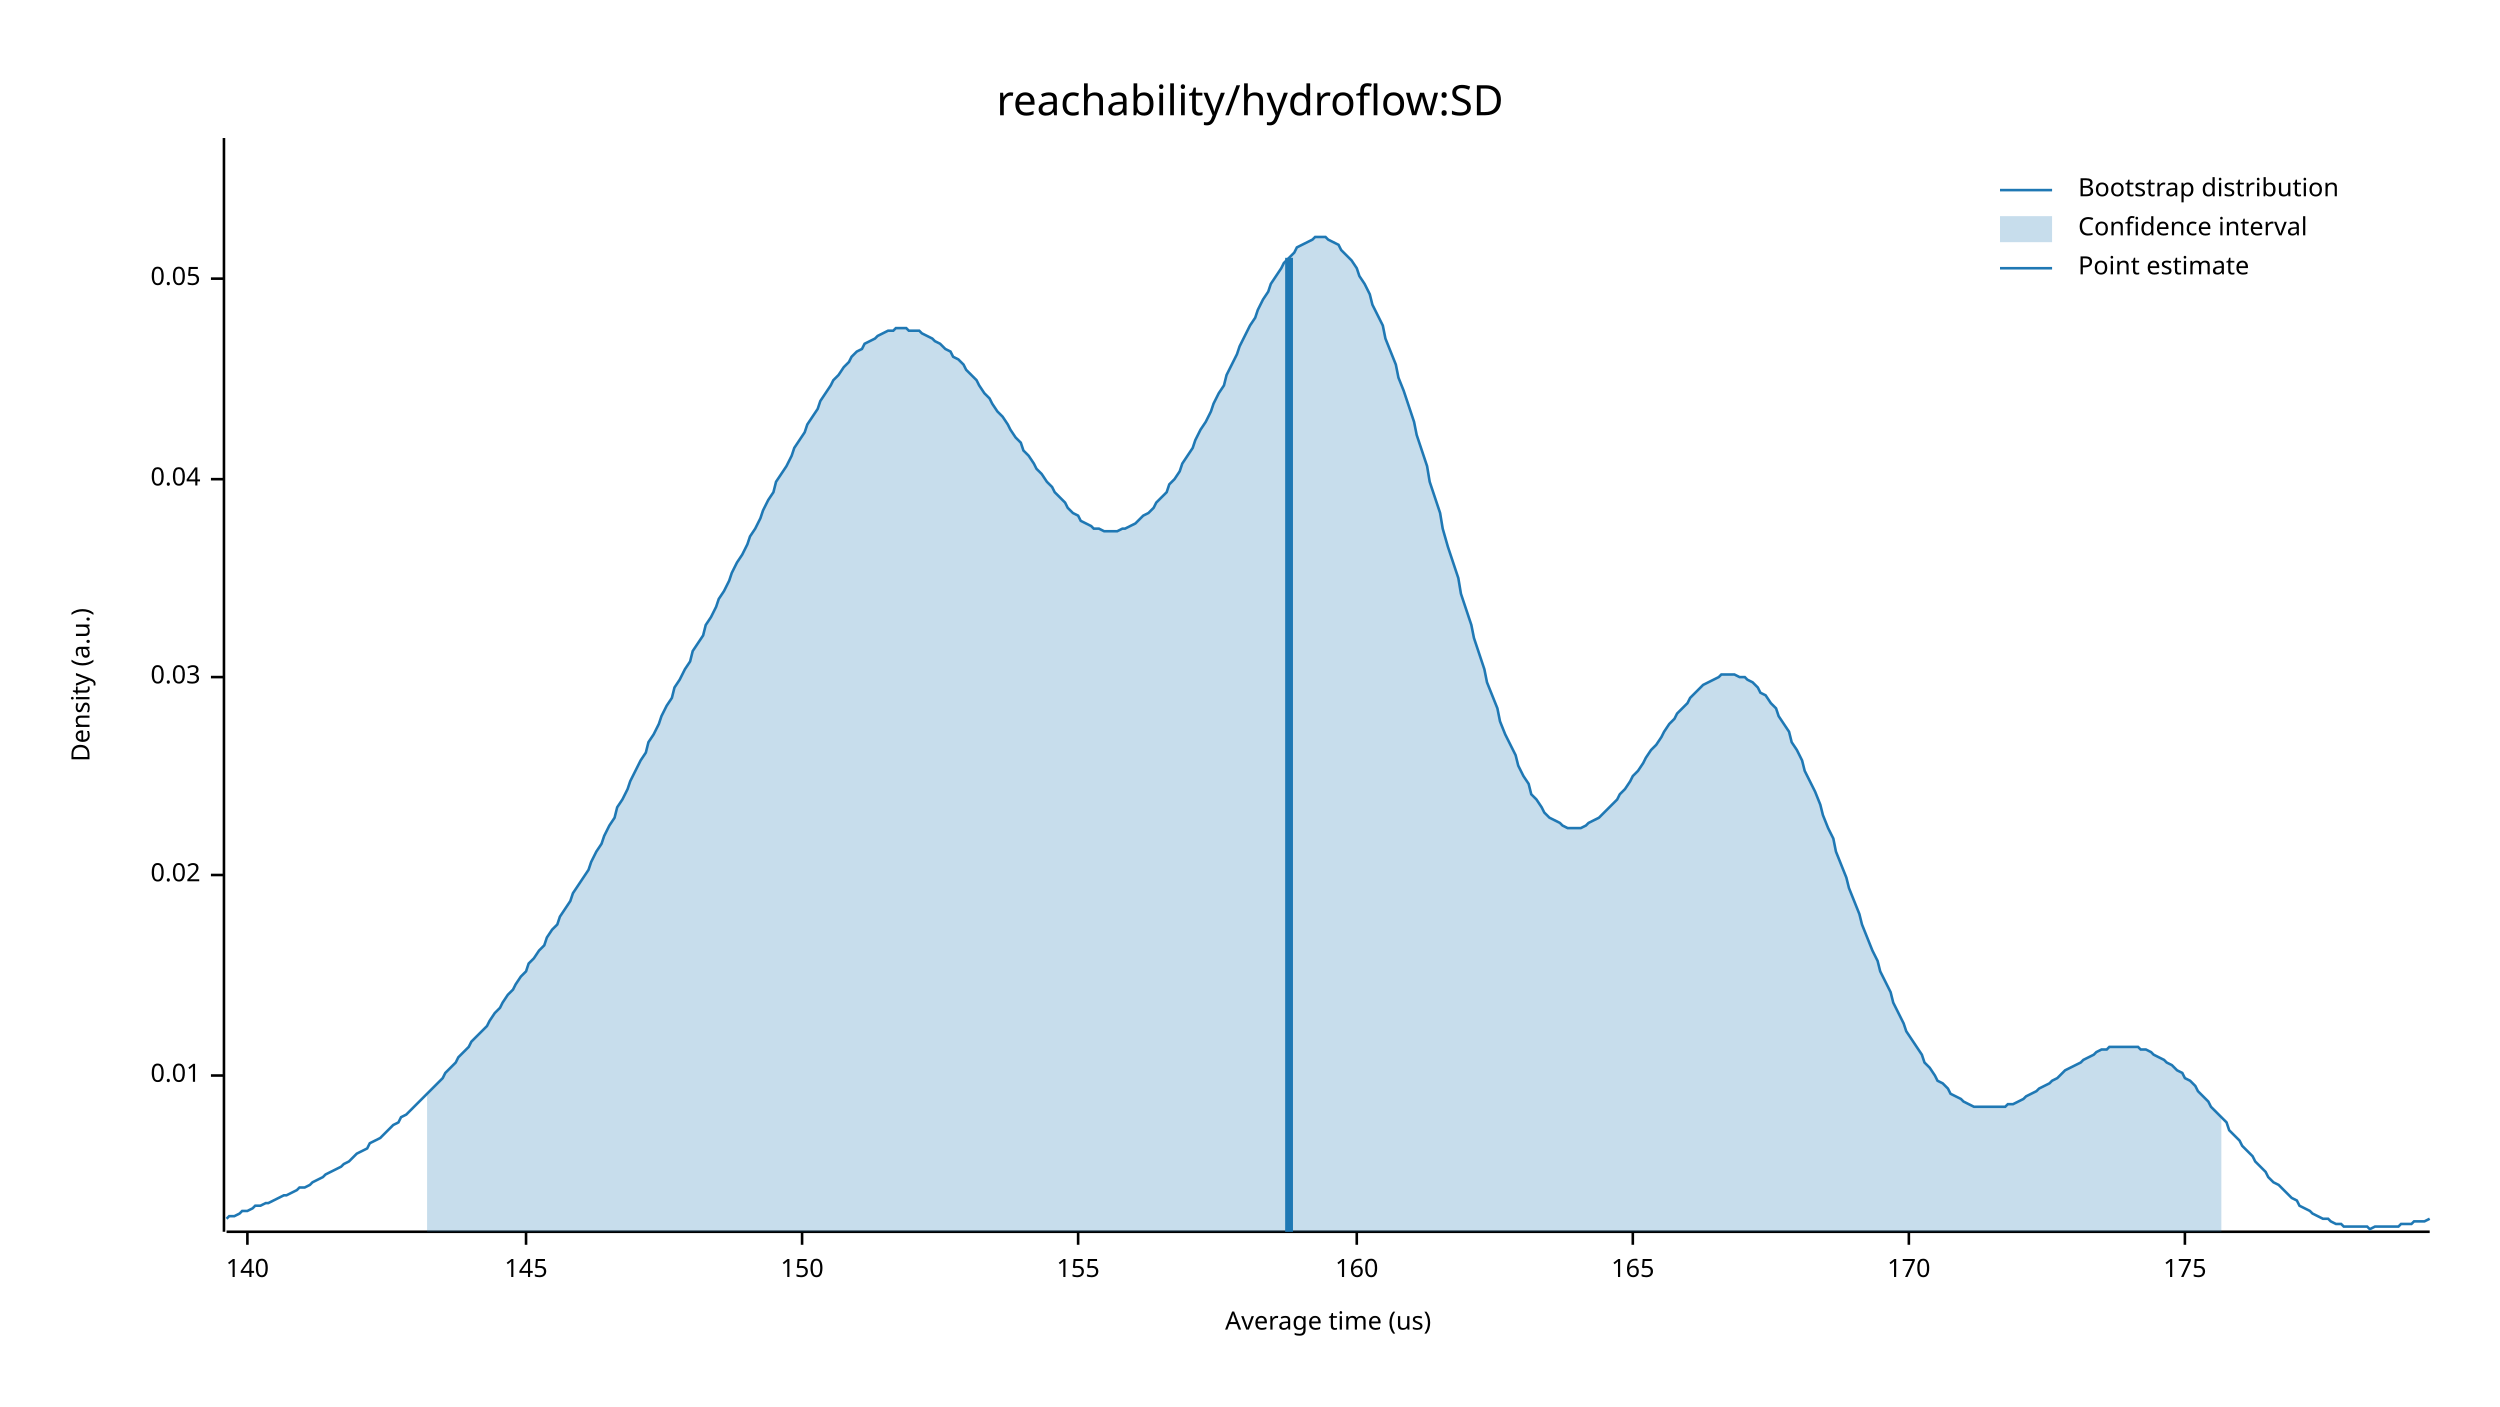
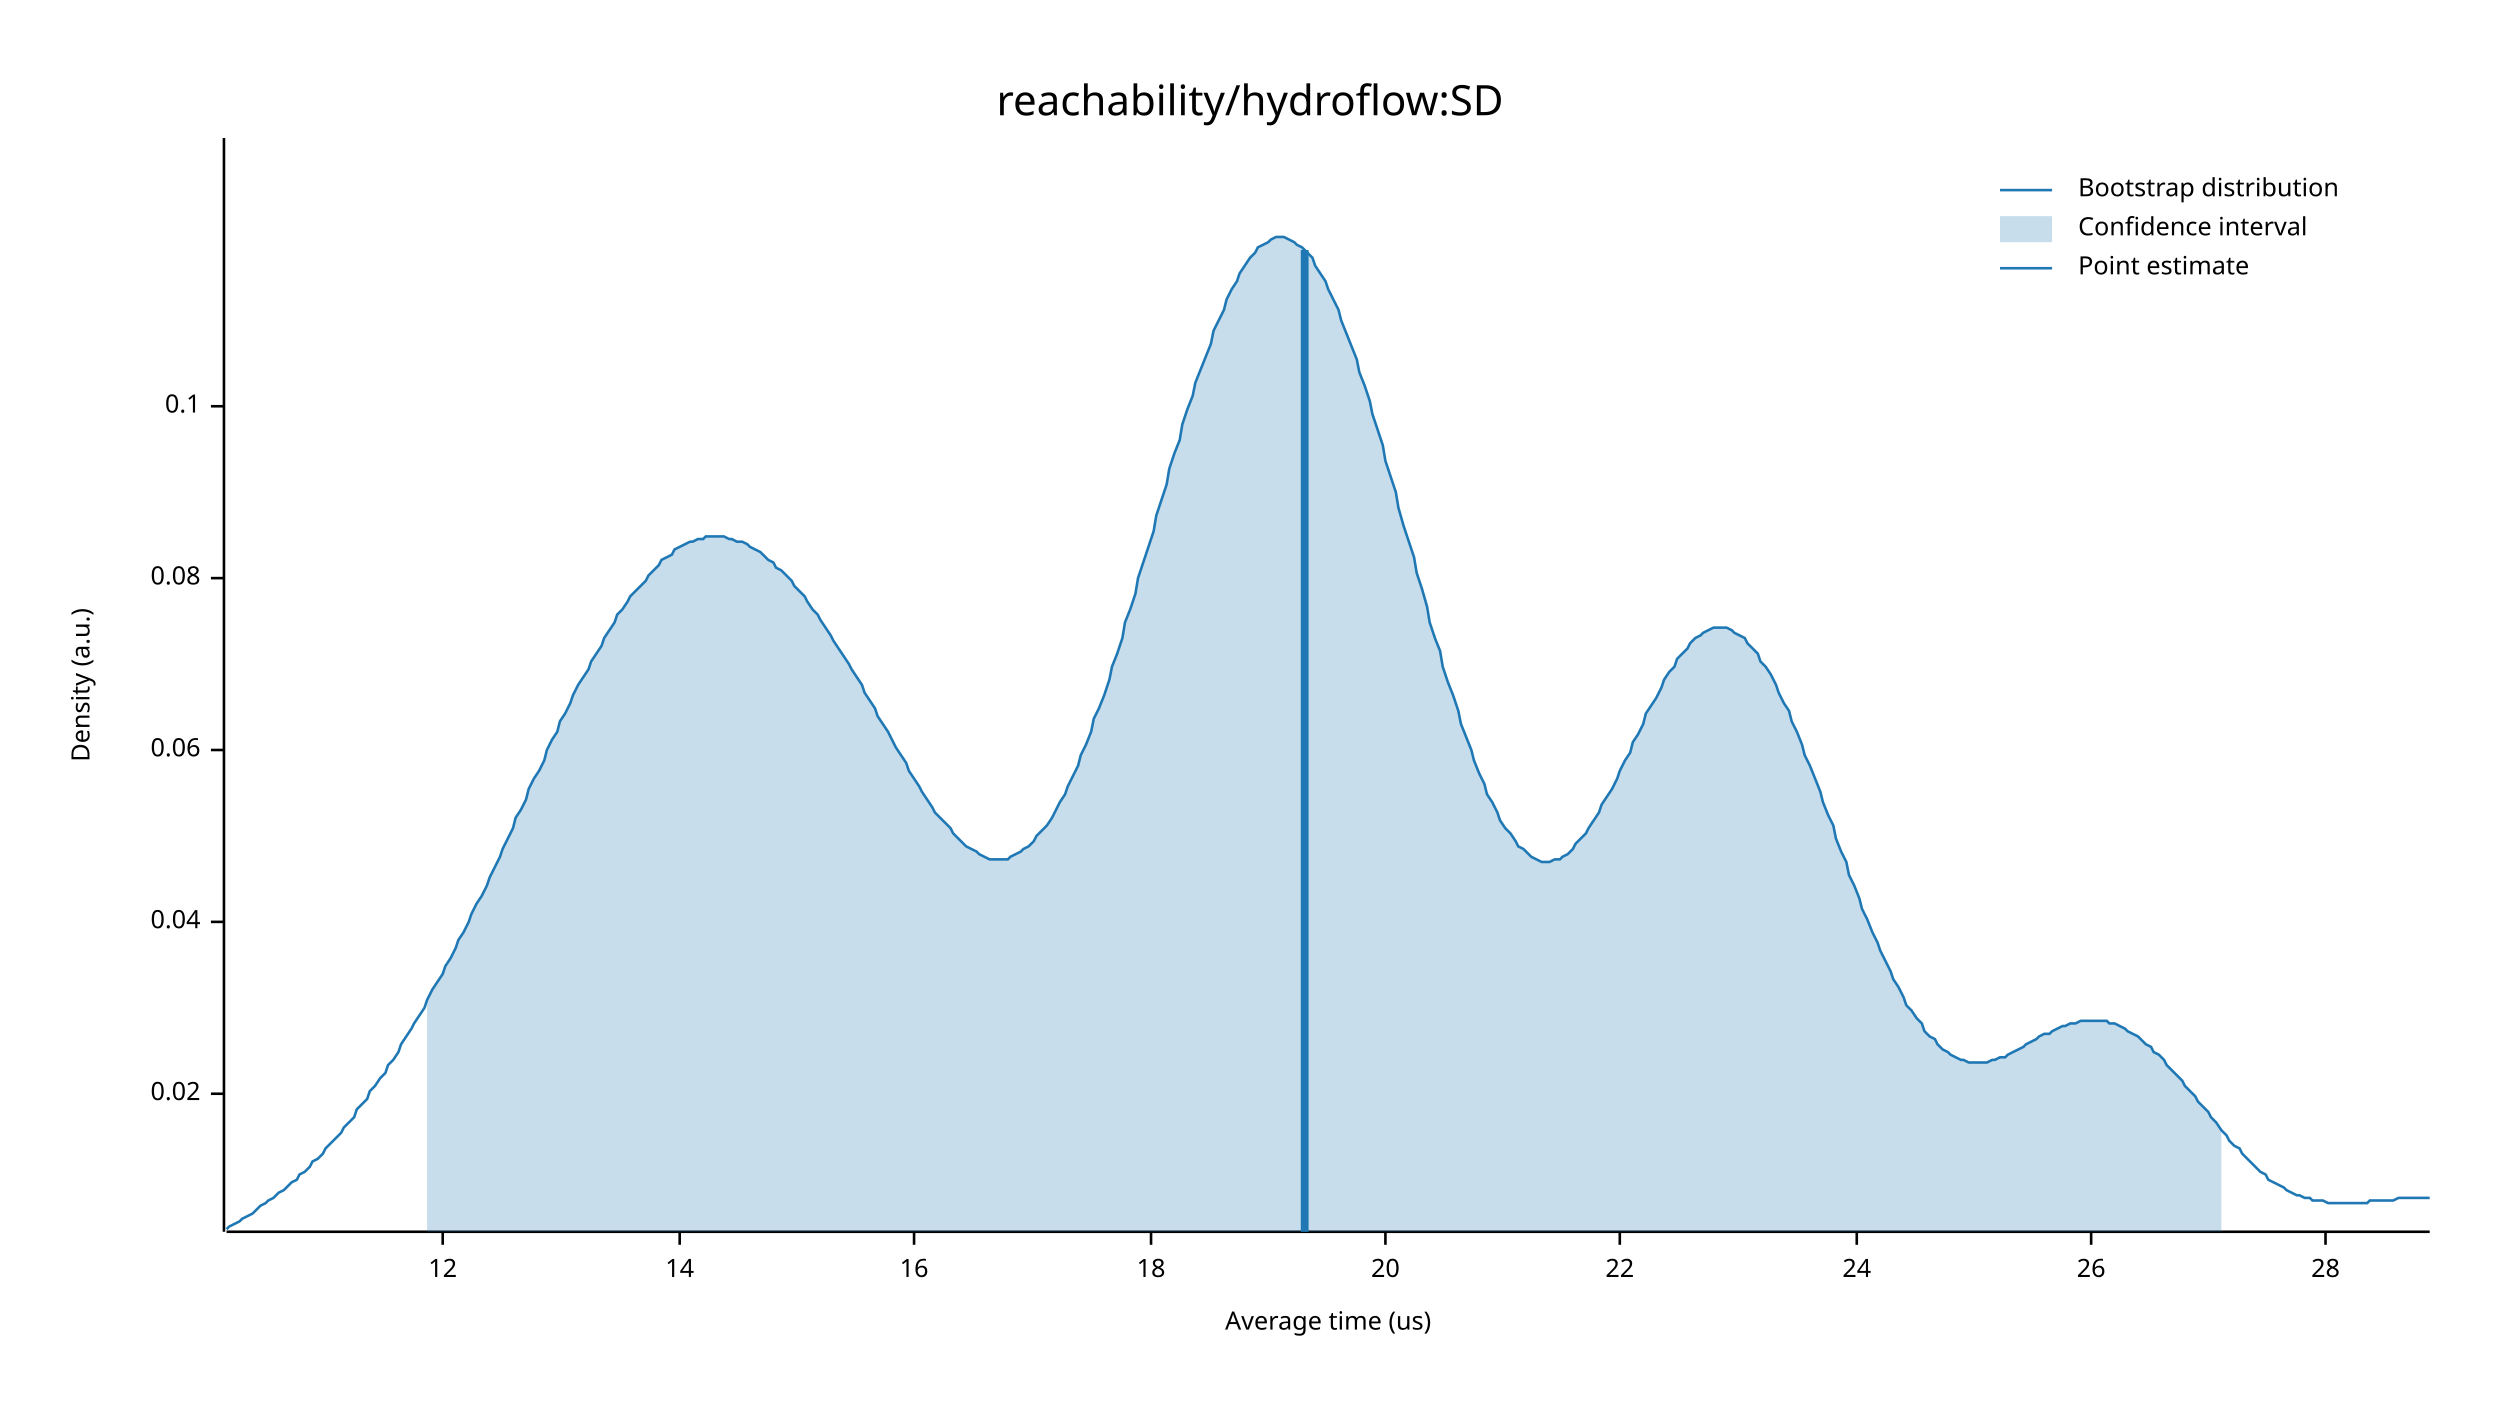
<svg xmlns="http://www.w3.org/2000/svg" width="960" height="540" viewBox="0 0 960 540">
  <text x="480" y="32" dy="0.76em" text-anchor="middle" font-family="sans-serif" font-size="16.129" opacity="1" fill="#000000">
reachability/hydroflow:SD
</text>
  <text x="27" y="263" dy="0.76em" text-anchor="middle" font-family="sans-serif" font-size="9.677" opacity="1" fill="#000000" transform="rotate(270, 27, 263)">
Density (a.u.)
</text>
  <text x="510" y="513" dy="-0.5ex" text-anchor="middle" font-family="sans-serif" font-size="9.677" opacity="1" fill="#000000">
Average time (us)
</text>
  <polyline fill="none" opacity="1" stroke="#000000" stroke-width="1" points="86,53 86,473 " />
-   <text x="77" y="413" dy="0.5ex" text-anchor="end" font-family="sans-serif" font-size="9.677" opacity="1" fill="#000000">
- 0.01
- </text>
-   <polyline fill="none" opacity="1" stroke="#000000" stroke-width="1" points="81,413 86,413 " />
-   <text x="77" y="336" dy="0.5ex" text-anchor="end" font-family="sans-serif" font-size="9.677" opacity="1" fill="#000000">
+   <text x="77" y="420" dy="0.5ex" text-anchor="end" font-family="sans-serif" font-size="9.677" opacity="1" fill="#000000">
0.02
</text>
-   <polyline fill="none" opacity="1" stroke="#000000" stroke-width="1" points="81,336 86,336 " />
-   <text x="77" y="260" dy="0.5ex" text-anchor="end" font-family="sans-serif" font-size="9.677" opacity="1" fill="#000000">
- 0.03
- </text>
-   <polyline fill="none" opacity="1" stroke="#000000" stroke-width="1" points="81,260 86,260 " />
-   <text x="77" y="184" dy="0.5ex" text-anchor="end" font-family="sans-serif" font-size="9.677" opacity="1" fill="#000000">
+   <polyline fill="none" opacity="1" stroke="#000000" stroke-width="1" points="81,420 86,420 " />
+   <text x="77" y="354" dy="0.5ex" text-anchor="end" font-family="sans-serif" font-size="9.677" opacity="1" fill="#000000">
0.04
</text>
-   <polyline fill="none" opacity="1" stroke="#000000" stroke-width="1" points="81,184 86,184 " />
-   <text x="77" y="107" dy="0.5ex" text-anchor="end" font-family="sans-serif" font-size="9.677" opacity="1" fill="#000000">
- 0.05
+   <polyline fill="none" opacity="1" stroke="#000000" stroke-width="1" points="81,354 86,354 " />
+   <text x="77" y="288" dy="0.5ex" text-anchor="end" font-family="sans-serif" font-size="9.677" opacity="1" fill="#000000">
+ 0.06
</text>
-   <polyline fill="none" opacity="1" stroke="#000000" stroke-width="1" points="81,107 86,107 " />
+   <polyline fill="none" opacity="1" stroke="#000000" stroke-width="1" points="81,288 86,288 " />
+   <text x="77" y="222" dy="0.5ex" text-anchor="end" font-family="sans-serif" font-size="9.677" opacity="1" fill="#000000">
+ 0.08
+ </text>
+   <polyline fill="none" opacity="1" stroke="#000000" stroke-width="1" points="81,222 86,222 " />
+   <text x="77" y="156" dy="0.5ex" text-anchor="end" font-family="sans-serif" font-size="9.677" opacity="1" fill="#000000">
+ 0.1
+ </text>
+   <polyline fill="none" opacity="1" stroke="#000000" stroke-width="1" points="81,156 86,156 " />
  <polyline fill="none" opacity="1" stroke="#000000" stroke-width="1" points="87,473 933,473 " />
-   <text x="95" y="483" dy="0.76em" text-anchor="middle" font-family="sans-serif" font-size="9.677" opacity="1" fill="#000000">
- 140
+   <text x="170" y="483" dy="0.76em" text-anchor="middle" font-family="sans-serif" font-size="9.677" opacity="1" fill="#000000">
+ 12
</text>
-   <polyline fill="none" opacity="1" stroke="#000000" stroke-width="1" points="95,473 95,478 " />
-   <text x="202" y="483" dy="0.76em" text-anchor="middle" font-family="sans-serif" font-size="9.677" opacity="1" fill="#000000">
- 145
+   <polyline fill="none" opacity="1" stroke="#000000" stroke-width="1" points="170,473 170,478 " />
+   <text x="261" y="483" dy="0.76em" text-anchor="middle" font-family="sans-serif" font-size="9.677" opacity="1" fill="#000000">
+ 14
</text>
-   <polyline fill="none" opacity="1" stroke="#000000" stroke-width="1" points="202,473 202,478 " />
-   <text x="308" y="483" dy="0.76em" text-anchor="middle" font-family="sans-serif" font-size="9.677" opacity="1" fill="#000000">
- 150
+   <polyline fill="none" opacity="1" stroke="#000000" stroke-width="1" points="261,473 261,478 " />
+   <text x="351" y="483" dy="0.76em" text-anchor="middle" font-family="sans-serif" font-size="9.677" opacity="1" fill="#000000">
+ 16
</text>
-   <polyline fill="none" opacity="1" stroke="#000000" stroke-width="1" points="308,473 308,478 " />
-   <text x="414" y="483" dy="0.76em" text-anchor="middle" font-family="sans-serif" font-size="9.677" opacity="1" fill="#000000">
- 155
+   <polyline fill="none" opacity="1" stroke="#000000" stroke-width="1" points="351,473 351,478 " />
+   <text x="442" y="483" dy="0.76em" text-anchor="middle" font-family="sans-serif" font-size="9.677" opacity="1" fill="#000000">
+ 18
</text>
-   <polyline fill="none" opacity="1" stroke="#000000" stroke-width="1" points="414,473 414,478 " />
-   <text x="521" y="483" dy="0.76em" text-anchor="middle" font-family="sans-serif" font-size="9.677" opacity="1" fill="#000000">
- 160
+   <polyline fill="none" opacity="1" stroke="#000000" stroke-width="1" points="442,473 442,478 " />
+   <text x="532" y="483" dy="0.76em" text-anchor="middle" font-family="sans-serif" font-size="9.677" opacity="1" fill="#000000">
+ 20
</text>
-   <polyline fill="none" opacity="1" stroke="#000000" stroke-width="1" points="521,473 521,478 " />
-   <text x="627" y="483" dy="0.76em" text-anchor="middle" font-family="sans-serif" font-size="9.677" opacity="1" fill="#000000">
- 165
+   <polyline fill="none" opacity="1" stroke="#000000" stroke-width="1" points="532,473 532,478 " />
+   <text x="622" y="483" dy="0.76em" text-anchor="middle" font-family="sans-serif" font-size="9.677" opacity="1" fill="#000000">
+ 22
</text>
-   <polyline fill="none" opacity="1" stroke="#000000" stroke-width="1" points="627,473 627,478 " />
-   <text x="733" y="483" dy="0.76em" text-anchor="middle" font-family="sans-serif" font-size="9.677" opacity="1" fill="#000000">
- 170
+   <polyline fill="none" opacity="1" stroke="#000000" stroke-width="1" points="622,473 622,478 " />
+   <text x="713" y="483" dy="0.76em" text-anchor="middle" font-family="sans-serif" font-size="9.677" opacity="1" fill="#000000">
+ 24
</text>
-   <polyline fill="none" opacity="1" stroke="#000000" stroke-width="1" points="733,473 733,478 " />
-   <text x="839" y="483" dy="0.76em" text-anchor="middle" font-family="sans-serif" font-size="9.677" opacity="1" fill="#000000">
- 175
+   <polyline fill="none" opacity="1" stroke="#000000" stroke-width="1" points="713,473 713,478 " />
+   <text x="803" y="483" dy="0.76em" text-anchor="middle" font-family="sans-serif" font-size="9.677" opacity="1" fill="#000000">
+ 26
</text>
-   <polyline fill="none" opacity="1" stroke="#000000" stroke-width="1" points="839,473 839,478 " />
-   <polyline fill="none" opacity="1" stroke="#1F78B4" stroke-width="1" points="87,468 88,467 90,467 92,466 93,465 95,465 97,464 98,463 100,463 102,462 103,462 105,461 107,460 109,459 110,459 112,458 114,457 115,456 117,456 119,455 120,454 122,453 124,452 125,451 127,450 129,449 131,448 132,447 134,446 136,444 137,443 139,442 141,441 142,439 144,438 146,437 148,435 149,434 151,432 153,431 154,429 156,428 158,426 159,425 161,423 163,421 164,420 166,418 168,416 170,414 171,412 173,410 175,408 176,406 178,404 180,402 181,400 183,398 185,396 187,394 188,392 190,389 192,387 193,385 195,382 197,380 198,378 200,375 202,373 203,370 205,368 207,365 209,363 210,360 212,357 214,355 215,352 217,349 219,346 220,343 222,340 224,337 226,334 227,331 229,327 231,324 232,321 234,317 236,314 237,310 239,307 241,303 242,300 244,296 246,292 248,289 249,285 251,282 253,278 254,275 256,271 258,268 259,264 261,261 263,257 265,254 266,250 268,247 270,244 271,240 273,237 275,233 276,230 278,227 280,223 281,220 283,216 285,213 287,209 288,206 290,203 292,199 293,196 295,192 297,189 298,185 300,182 302,179 304,175 305,172 307,169 309,166 310,163 312,160 314,157 315,154 317,151 319,148 320,146 322,144 324,141 326,139 327,137 329,135 331,134 332,132 334,131 336,130 337,129 339,128 341,127 343,127 344,126 346,126 348,126 349,127 351,127 353,127 354,128 356,129 358,130 359,131 361,132 363,134 365,135 366,137 368,138 370,140 371,142 373,144 375,146 376,148 378,151 380,153 381,155 383,158 385,160 387,163 388,165 390,168 392,170 393,173 395,175 397,178 398,180 400,182 402,185 404,187 405,189 407,191 409,193 410,195 412,197 414,198 415,200 417,201 419,202 420,203 422,203 424,204 426,204 427,204 429,204 431,203 432,203 434,202 436,201 437,200 439,198 441,197 443,195 444,193 446,191 448,189 449,186 451,184 453,181 454,178 456,175 458,172 459,169 461,165 463,162 465,158 466,155 468,151 470,148 471,144 473,140 475,136 476,133 478,129 480,125 482,122 483,119 485,115 487,112 488,109 490,106 492,103 493,101 495,99 497,97 498,95 500,94 502,93 504,92 505,91 507,91 509,91 510,92 512,93 514,94 515,96 517,98 519,100 521,103 522,106 524,109 526,113 527,117 529,121 531,125 532,130 534,135 536,140 537,145 539,150 541,156 543,162 544,167 546,173 548,179 549,185 551,191 553,197 554,203 556,210 558,216 560,222 561,228 563,234 565,240 566,245 568,251 570,257 571,262 573,267 575,272 576,277 578,282 580,286 582,290 583,294 585,298 587,301 588,305 590,307 592,310 593,312 595,314 597,315 599,316 600,317 602,318 604,318 605,318 607,318 609,317 610,316 612,315 614,314 615,313 617,311 619,309 621,307 622,305 624,303 626,300 627,298 629,296 631,293 632,291 634,288 636,286 638,283 639,281 641,278 643,276 644,274 646,272 648,270 649,268 651,266 653,264 654,263 656,262 658,261 660,260 661,259 663,259 665,259 666,259 668,260 670,260 671,261 673,262 675,264 676,266 678,267 680,270 682,272 683,275 685,278 687,281 688,285 690,288 692,292 693,296 695,300 697,304 699,309 700,313 702,318 704,322 705,327 707,332 709,337 710,341 712,346 714,351 715,355 717,360 719,365 721,369 722,373 724,377 726,381 727,385 729,389 731,393 732,396 734,399 736,402 738,405 739,408 741,410 743,413 744,415 746,416 748,418 749,420 751,421 753,422 754,423 756,424 758,425 760,425 761,425 763,425 765,425 766,425 768,425 770,425 771,424 773,424 775,423 777,422 778,421 780,420 782,419 783,418 785,417 787,416 788,415 790,414 792,412 793,411 795,410 797,409 799,408 800,407 802,406 804,405 805,404 807,403 809,403 810,402 812,402 814,402 816,402 817,402 819,402 821,402 822,403 824,403 826,404 827,405 829,406 831,407 832,408 834,409 836,411 838,412 839,414 841,415 843,417 844,419 846,421 848,423 849,425 851,427 853,429 855,431 856,434 858,436 860,438 861,440 863,442 865,444 866,446 868,448 870,450 871,452 873,454 875,455 877,457 878,458 880,460 882,461 883,463 885,464 887,465 888,466 890,467 892,468 894,468 895,469 897,470 899,470 900,471 902,471 904,471 905,471 907,471 909,471 910,472 912,471 914,471 916,471 917,471 919,471 921,471 922,470 924,470 926,470 927,469 929,469 931,469 933,468 " />
-   <polygon opacity="0.25" fill="#1F78B4" points="164,420 166,418 168,416 170,414 171,412 173,410 175,408 176,406 178,404 180,402 181,400 183,398 185,396 187,394 188,392 190,389 192,387 193,385 195,382 197,380 198,378 200,375 202,373 203,370 205,368 207,365 209,363 210,360 212,357 214,355 215,352 217,349 219,346 220,343 222,340 224,337 226,334 227,331 229,327 231,324 232,321 234,317 236,314 237,310 239,307 241,303 242,300 244,296 246,292 248,289 249,285 251,282 253,278 254,275 256,271 258,268 259,264 261,261 263,257 265,254 266,250 268,247 270,244 271,240 273,237 275,233 276,230 278,227 280,223 281,220 283,216 285,213 287,209 288,206 290,203 292,199 293,196 295,192 297,189 298,185 300,182 302,179 304,175 305,172 307,169 309,166 310,163 312,160 314,157 315,154 317,151 319,148 320,146 322,144 324,141 326,139 327,137 329,135 331,134 332,132 334,131 336,130 337,129 339,128 341,127 343,127 344,126 346,126 348,126 349,127 351,127 353,127 354,128 356,129 358,130 359,131 361,132 363,134 365,135 366,137 368,138 370,140 371,142 373,144 375,146 376,148 378,151 380,153 381,155 383,158 385,160 387,163 388,165 390,168 392,170 393,173 395,175 397,178 398,180 400,182 402,185 404,187 405,189 407,191 409,193 410,195 412,197 414,198 415,200 417,201 419,202 420,203 422,203 424,204 426,204 427,204 429,204 431,203 432,203 434,202 436,201 437,200 439,198 441,197 443,195 444,193 446,191 448,189 449,186 451,184 453,181 454,178 456,175 458,172 459,169 461,165 463,162 465,158 466,155 468,151 470,148 471,144 473,140 475,136 476,133 478,129 480,125 482,122 483,119 485,115 487,112 488,109 490,106 492,103 493,101 495,99 497,97 498,95 500,94 502,93 504,92 505,91 507,91 509,91 510,92 512,93 514,94 515,96 517,98 519,100 521,103 522,106 524,109 526,113 527,117 529,121 531,125 532,130 534,135 536,140 537,145 539,150 541,156 543,162 544,167 546,173 548,179 549,185 551,191 553,197 554,203 556,210 558,216 560,222 561,228 563,234 565,240 566,245 568,251 570,257 571,262 573,267 575,272 576,277 578,282 580,286 582,290 583,294 585,298 587,301 588,305 590,307 592,310 593,312 595,314 597,315 599,316 600,317 602,318 604,318 605,318 607,318 609,317 610,316 612,315 614,314 615,313 617,311 619,309 621,307 622,305 624,303 626,300 627,298 629,296 631,293 632,291 634,288 636,286 638,283 639,281 641,278 643,276 644,274 646,272 648,270 649,268 651,266 653,264 654,263 656,262 658,261 660,260 661,259 663,259 665,259 666,259 668,260 670,260 671,261 673,262 675,264 676,266 678,267 680,270 682,272 683,275 685,278 687,281 688,285 690,288 692,292 693,296 695,300 697,304 699,309 700,313 702,318 704,322 705,327 707,332 709,337 710,341 712,346 714,351 715,355 717,360 719,365 721,369 722,373 724,377 726,381 727,385 729,389 731,393 732,396 734,399 736,402 738,405 739,408 741,410 743,413 744,415 746,416 748,418 749,420 751,421 753,422 754,423 756,424 758,425 760,425 761,425 763,425 765,425 766,425 768,425 770,425 771,424 773,424 775,423 777,422 778,421 780,420 782,419 783,418 785,417 787,416 788,415 790,414 792,412 793,411 795,410 797,409 799,408 800,407 802,406 804,405 805,404 807,403 809,403 810,402 812,402 814,402 816,402 817,402 819,402 821,402 822,403 824,403 826,404 827,405 829,406 831,407 832,408 834,409 836,411 838,412 839,414 841,415 843,417 844,419 846,421 848,423 849,425 851,427 853,429 853,473 164,473 " />
-   <polyline fill="none" opacity="1" stroke="#1F78B4" stroke-width="3" points="495,473 495,99 " />
+   <polyline fill="none" opacity="1" stroke="#000000" stroke-width="1" points="803,473 803,478 " />
+   <text x="893" y="483" dy="0.76em" text-anchor="middle" font-family="sans-serif" font-size="9.677" opacity="1" fill="#000000">
+ 28
+ </text>
+   <polyline fill="none" opacity="1" stroke="#000000" stroke-width="1" points="893,473 893,478 " />
+   <polyline fill="none" opacity="1" stroke="#1F78B4" stroke-width="1" points="87,472 88,471 90,470 92,469 93,468 95,467 97,466 98,465 100,463 102,462 103,461 105,460 107,458 109,457 110,456 112,454 114,453 115,451 117,450 119,448 120,446 122,445 124,443 125,441 127,439 129,437 131,435 132,433 134,431 136,429 137,426 139,424 141,422 142,419 144,417 146,414 148,412 149,409 151,407 153,404 154,401 156,398 158,395 159,393 161,390 163,387 164,384 166,380 168,377 170,374 171,371 173,368 175,364 176,361 178,358 180,354 181,351 183,347 185,344 187,340 188,337 190,333 192,329 193,326 195,322 197,318 198,314 200,311 202,307 203,303 205,299 207,296 209,292 210,288 212,284 214,281 215,277 217,274 219,270 220,267 222,263 224,260 226,257 227,254 229,251 231,248 232,245 234,242 236,239 237,236 239,234 241,231 242,229 244,227 246,225 248,223 249,221 251,219 253,217 254,215 256,214 258,213 259,211 261,210 263,209 265,208 266,208 268,207 270,207 271,206 273,206 275,206 276,206 278,206 280,207 281,207 283,208 285,208 287,209 288,210 290,211 292,212 293,213 295,215 297,216 298,218 300,219 302,221 304,223 305,225 307,227 309,229 310,231 312,234 314,236 315,238 317,241 319,244 320,246 322,249 324,252 326,255 327,257 329,260 331,263 332,266 334,269 336,272 337,275 339,278 341,281 343,285 344,287 346,290 348,293 349,296 351,299 353,302 354,304 356,307 358,310 359,312 361,314 363,316 365,318 366,320 368,322 370,324 371,325 373,326 375,327 376,328 378,329 380,330 381,330 383,330 385,330 387,330 388,329 390,328 392,327 393,326 395,325 397,323 398,321 400,319 402,317 404,314 405,312 407,308 409,305 410,302 412,298 414,294 415,290 417,286 419,281 420,276 422,272 424,267 426,261 427,256 429,251 431,245 432,239 434,234 436,228 437,222 439,216 441,210 443,204 444,198 446,192 448,186 449,180 451,174 453,169 454,163 456,157 458,152 459,147 461,142 463,137 465,132 466,127 468,123 470,119 471,115 473,111 475,108 476,105 478,102 480,99 482,97 483,95 485,94 487,93 488,92 490,91 492,91 493,91 495,92 497,93 498,94 500,95 502,97 504,99 505,102 507,105 509,108 510,111 512,115 514,119 515,123 517,128 519,133 521,138 522,143 524,148 526,154 527,159 529,165 531,171 532,177 534,183 536,189 537,195 539,202 541,208 543,214 544,220 546,226 548,233 549,239 551,245 553,250 554,256 556,262 558,267 560,273 561,278 563,283 565,288 566,292 568,297 570,301 571,305 573,308 575,312 576,315 578,318 580,320 582,323 583,325 585,326 587,328 588,329 590,330 592,331 593,331 595,331 597,330 599,330 600,329 602,328 604,326 605,324 607,322 609,320 610,318 612,315 614,312 615,309 617,306 619,303 621,299 622,296 624,292 626,289 627,285 629,282 631,278 632,274 634,271 636,268 638,264 639,261 641,258 643,256 644,253 646,251 648,249 649,247 651,245 653,244 654,243 656,242 658,241 660,241 661,241 663,241 665,242 666,243 668,244 670,245 671,247 673,249 675,251 676,254 678,256 680,259 682,263 683,266 685,270 687,273 688,277 690,281 692,286 693,290 695,294 697,299 699,304 700,308 702,313 704,317 705,322 707,327 709,331 710,336 712,340 714,345 715,349 717,353 719,358 721,362 722,365 724,369 726,373 727,376 729,379 731,383 732,386 734,388 736,391 738,393 739,396 741,398 743,399 744,401 746,403 748,404 749,405 751,406 753,407 754,407 756,408 758,408 760,408 761,408 763,408 765,407 766,407 768,406 770,406 771,405 773,404 775,403 777,402 778,401 780,400 782,399 783,398 785,397 787,397 788,396 790,395 792,394 793,394 795,393 797,393 799,392 800,392 802,392 804,392 805,392 807,392 809,392 810,393 812,393 814,394 816,395 817,396 819,397 821,398 822,399 824,401 826,402 827,404 829,405 831,407 832,409 834,411 836,413 838,415 839,417 841,419 843,421 844,423 846,425 848,427 849,429 851,431 853,434 855,436 856,438 858,440 860,441 861,443 863,445 865,447 866,448 868,450 870,451 871,453 873,454 875,455 877,456 878,457 880,458 882,459 883,459 885,460 887,460 888,461 890,461 892,461 894,462 895,462 897,462 899,462 900,462 902,462 904,462 905,462 907,462 909,462 910,461 912,461 914,461 916,461 917,461 919,461 921,460 922,460 924,460 926,460 927,460 929,460 931,460 933,460 " />
+   <polygon opacity="0.25" fill="#1F78B4" points="164,384 166,380 168,377 170,374 171,371 173,368 175,364 176,361 178,358 180,354 181,351 183,347 185,344 187,340 188,337 190,333 192,329 193,326 195,322 197,318 198,314 200,311 202,307 203,303 205,299 207,296 209,292 210,288 212,284 214,281 215,277 217,274 219,270 220,267 222,263 224,260 226,257 227,254 229,251 231,248 232,245 234,242 236,239 237,236 239,234 241,231 242,229 244,227 246,225 248,223 249,221 251,219 253,217 254,215 256,214 258,213 259,211 261,210 263,209 265,208 266,208 268,207 270,207 271,206 273,206 275,206 276,206 278,206 280,207 281,207 283,208 285,208 287,209 288,210 290,211 292,212 293,213 295,215 297,216 298,218 300,219 302,221 304,223 305,225 307,227 309,229 310,231 312,234 314,236 315,238 317,241 319,244 320,246 322,249 324,252 326,255 327,257 329,260 331,263 332,266 334,269 336,272 337,275 339,278 341,281 343,285 344,287 346,290 348,293 349,296 351,299 353,302 354,304 356,307 358,310 359,312 361,314 363,316 365,318 366,320 368,322 370,324 371,325 373,326 375,327 376,328 378,329 380,330 381,330 383,330 385,330 387,330 388,329 390,328 392,327 393,326 395,325 397,323 398,321 400,319 402,317 404,314 405,312 407,308 409,305 410,302 412,298 414,294 415,290 417,286 419,281 420,276 422,272 424,267 426,261 427,256 429,251 431,245 432,239 434,234 436,228 437,222 439,216 441,210 443,204 444,198 446,192 448,186 449,180 451,174 453,169 454,163 456,157 458,152 459,147 461,142 463,137 465,132 466,127 468,123 470,119 471,115 473,111 475,108 476,105 478,102 480,99 482,97 483,95 485,94 487,93 488,92 490,91 492,91 493,91 495,92 497,93 498,94 500,95 502,97 504,99 505,102 507,105 509,108 510,111 512,115 514,119 515,123 517,128 519,133 521,138 522,143 524,148 526,154 527,159 529,165 531,171 532,177 534,183 536,189 537,195 539,202 541,208 543,214 544,220 546,226 548,233 549,239 551,245 553,250 554,256 556,262 558,267 560,273 561,278 563,283 565,288 566,292 568,297 570,301 571,305 573,308 575,312 576,315 578,318 580,320 582,323 583,325 585,326 587,328 588,329 590,330 592,331 593,331 595,331 597,330 599,330 600,329 602,328 604,326 605,324 607,322 609,320 610,318 612,315 614,312 615,309 617,306 619,303 621,299 622,296 624,292 626,289 627,285 629,282 631,278 632,274 634,271 636,268 638,264 639,261 641,258 643,256 644,253 646,251 648,249 649,247 651,245 653,244 654,243 656,242 658,241 660,241 661,241 663,241 665,242 666,243 668,244 670,245 671,247 673,249 675,251 676,254 678,256 680,259 682,263 683,266 685,270 687,273 688,277 690,281 692,286 693,290 695,294 697,299 699,304 700,308 702,313 704,317 705,322 707,327 709,331 710,336 712,340 714,345 715,349 717,353 719,358 721,362 722,365 724,369 726,373 727,376 729,379 731,383 732,386 734,388 736,391 738,393 739,396 741,398 743,399 744,401 746,403 748,404 749,405 751,406 753,407 754,407 756,408 758,408 760,408 761,408 763,408 765,407 766,407 768,406 770,406 771,405 773,404 775,403 777,402 778,401 780,400 782,399 783,398 785,397 787,397 788,396 790,395 792,394 793,394 795,393 797,393 799,392 800,392 802,392 804,392 805,392 807,392 809,392 810,393 812,393 814,394 816,395 817,396 819,397 821,398 822,399 824,401 826,402 827,404 829,405 831,407 832,409 834,411 836,413 838,415 839,417 841,419 843,421 844,423 846,425 848,427 849,429 851,431 853,434 853,473 164,473 " />
+   <polyline fill="none" opacity="1" stroke="#1F78B4" stroke-width="3" points="501,473 501,96 " />
  <text x="798" y="68" dy="0.76em" text-anchor="start" font-family="sans-serif" font-size="9.677" opacity="1" fill="#000000">
Bootstrap distribution
</text>
  <text x="798" y="83" dy="0.76em" text-anchor="start" font-family="sans-serif" font-size="9.677" opacity="1" fill="#000000">
Confidence interval
</text>
  <text x="798" y="98" dy="0.76em" text-anchor="start" font-family="sans-serif" font-size="9.677" opacity="1" fill="#000000">
Point estimate
</text>
  <polyline fill="none" opacity="1" stroke="#1F78B4" stroke-width="1" points="768,73 788,73 " />
  <rect x="768" y="83" width="20" height="10" opacity="0.25" fill="#1F78B4" stroke="none" />
  <polyline fill="none" opacity="1" stroke="#1F78B4" stroke-width="1" points="768,103 788,103 " />
</svg>
